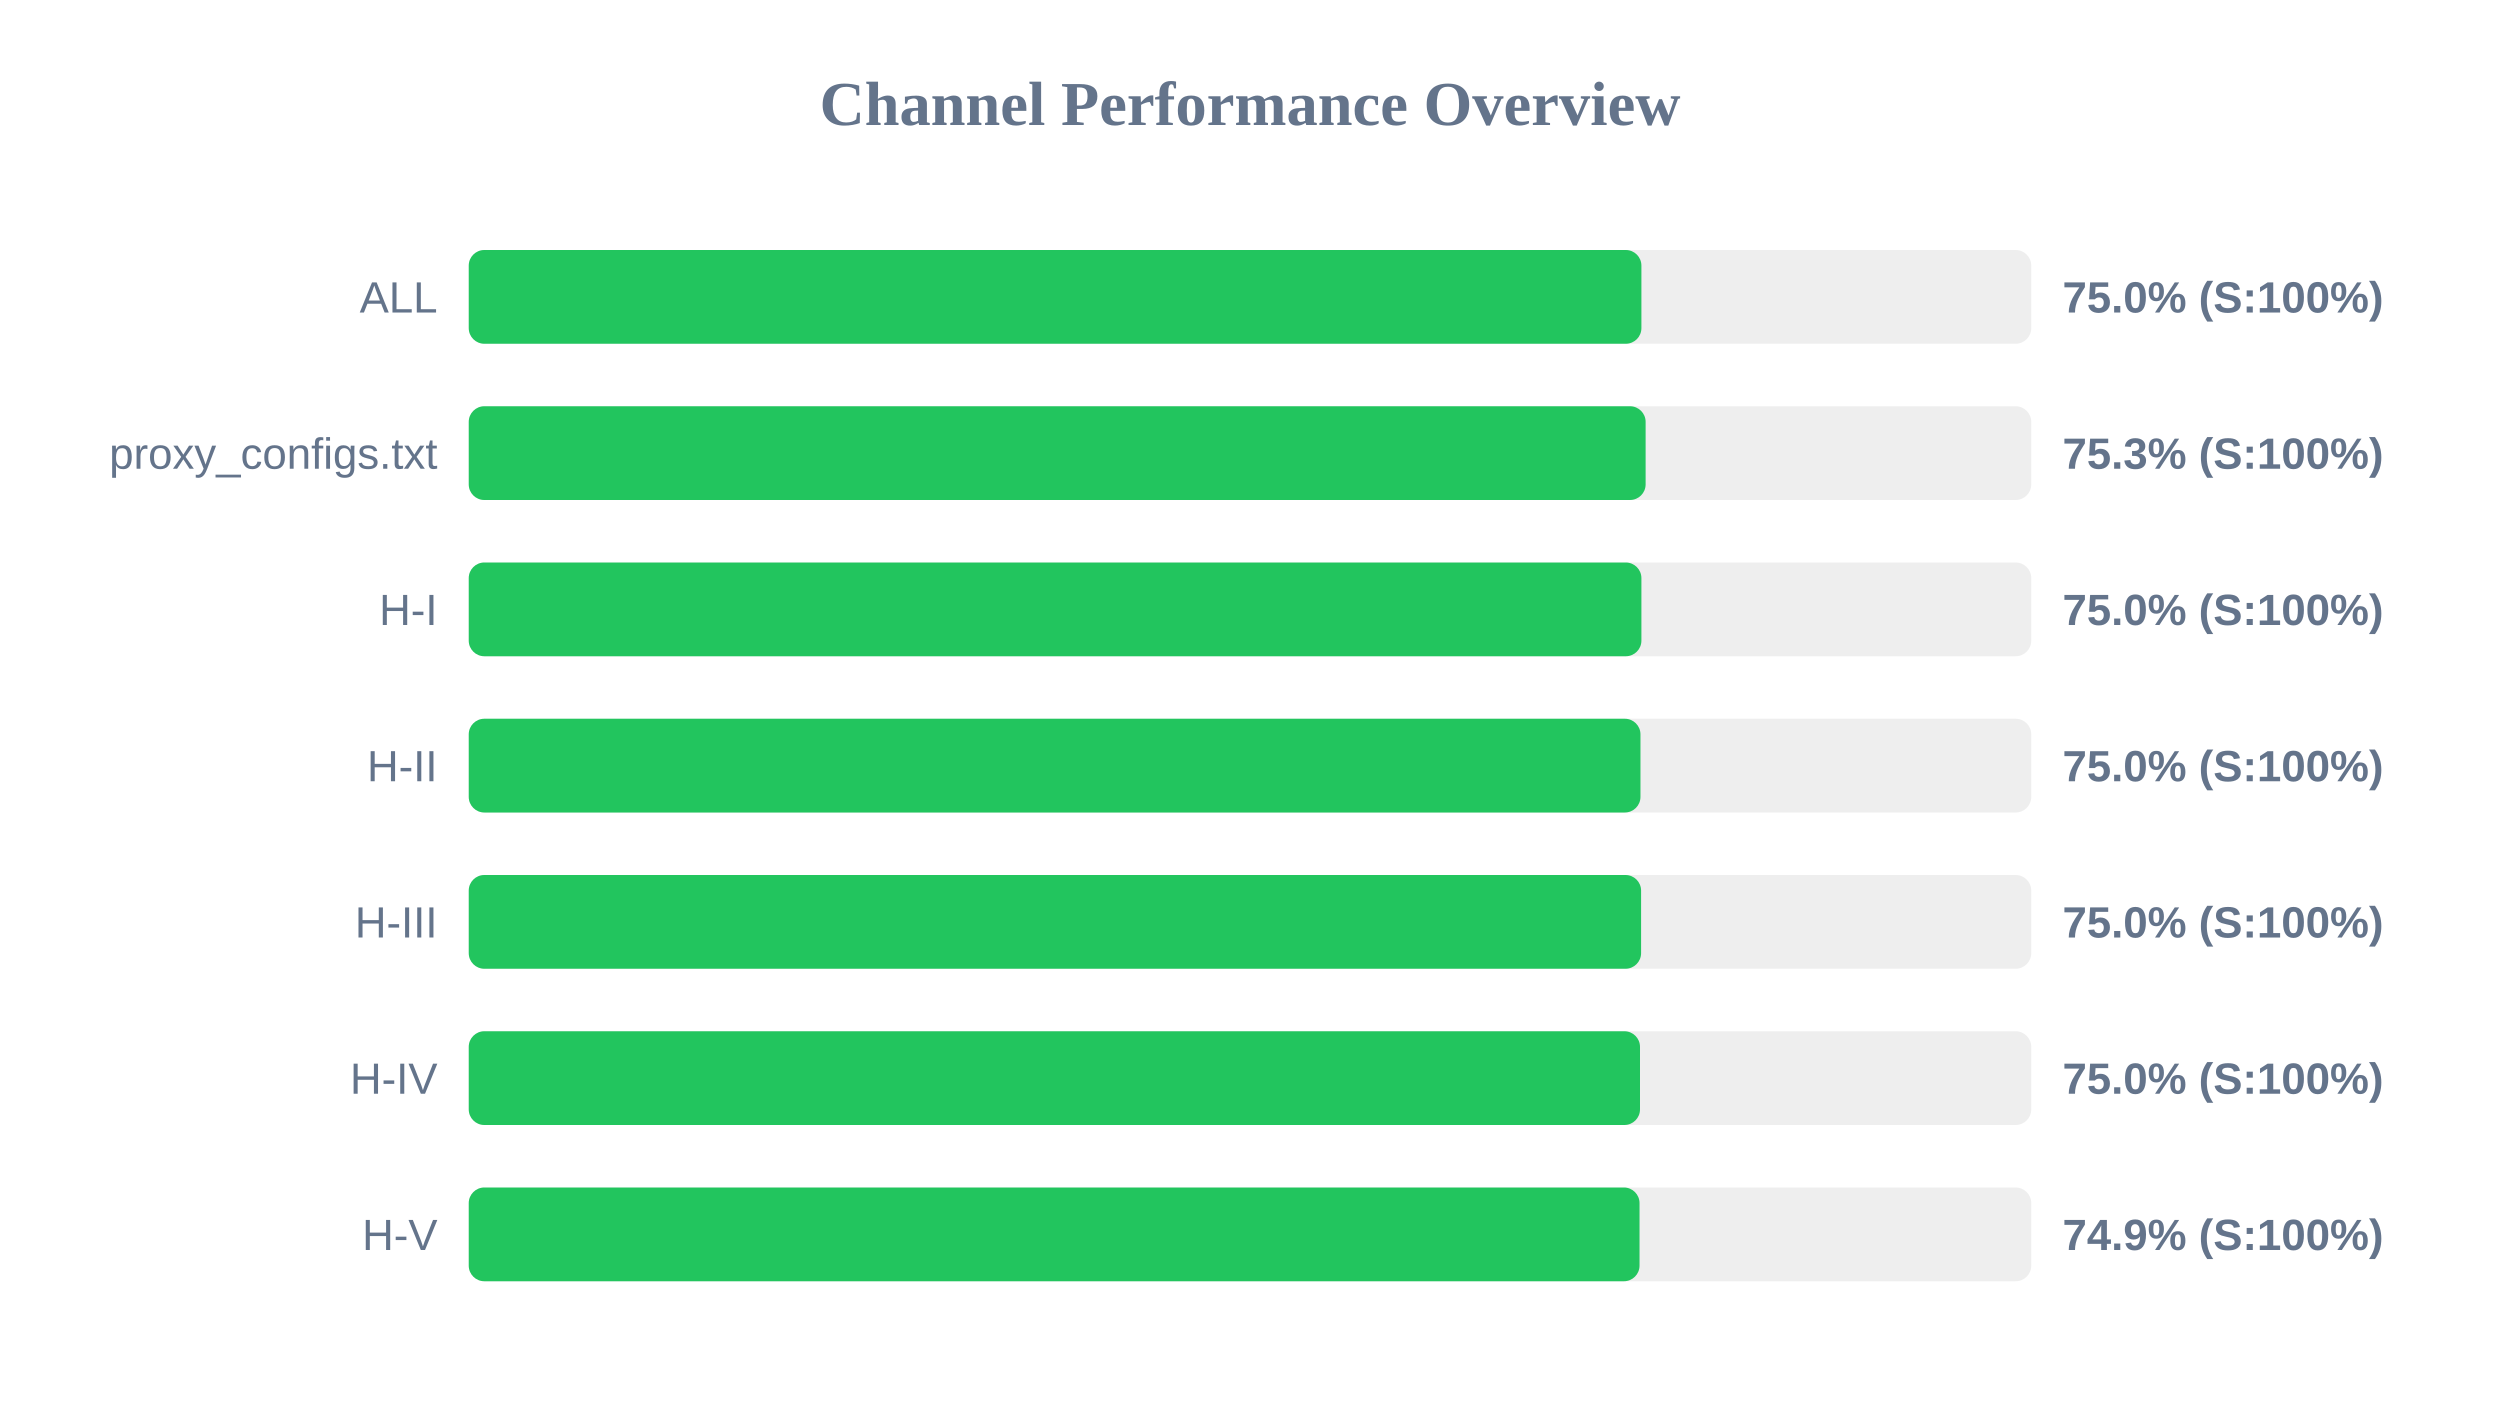
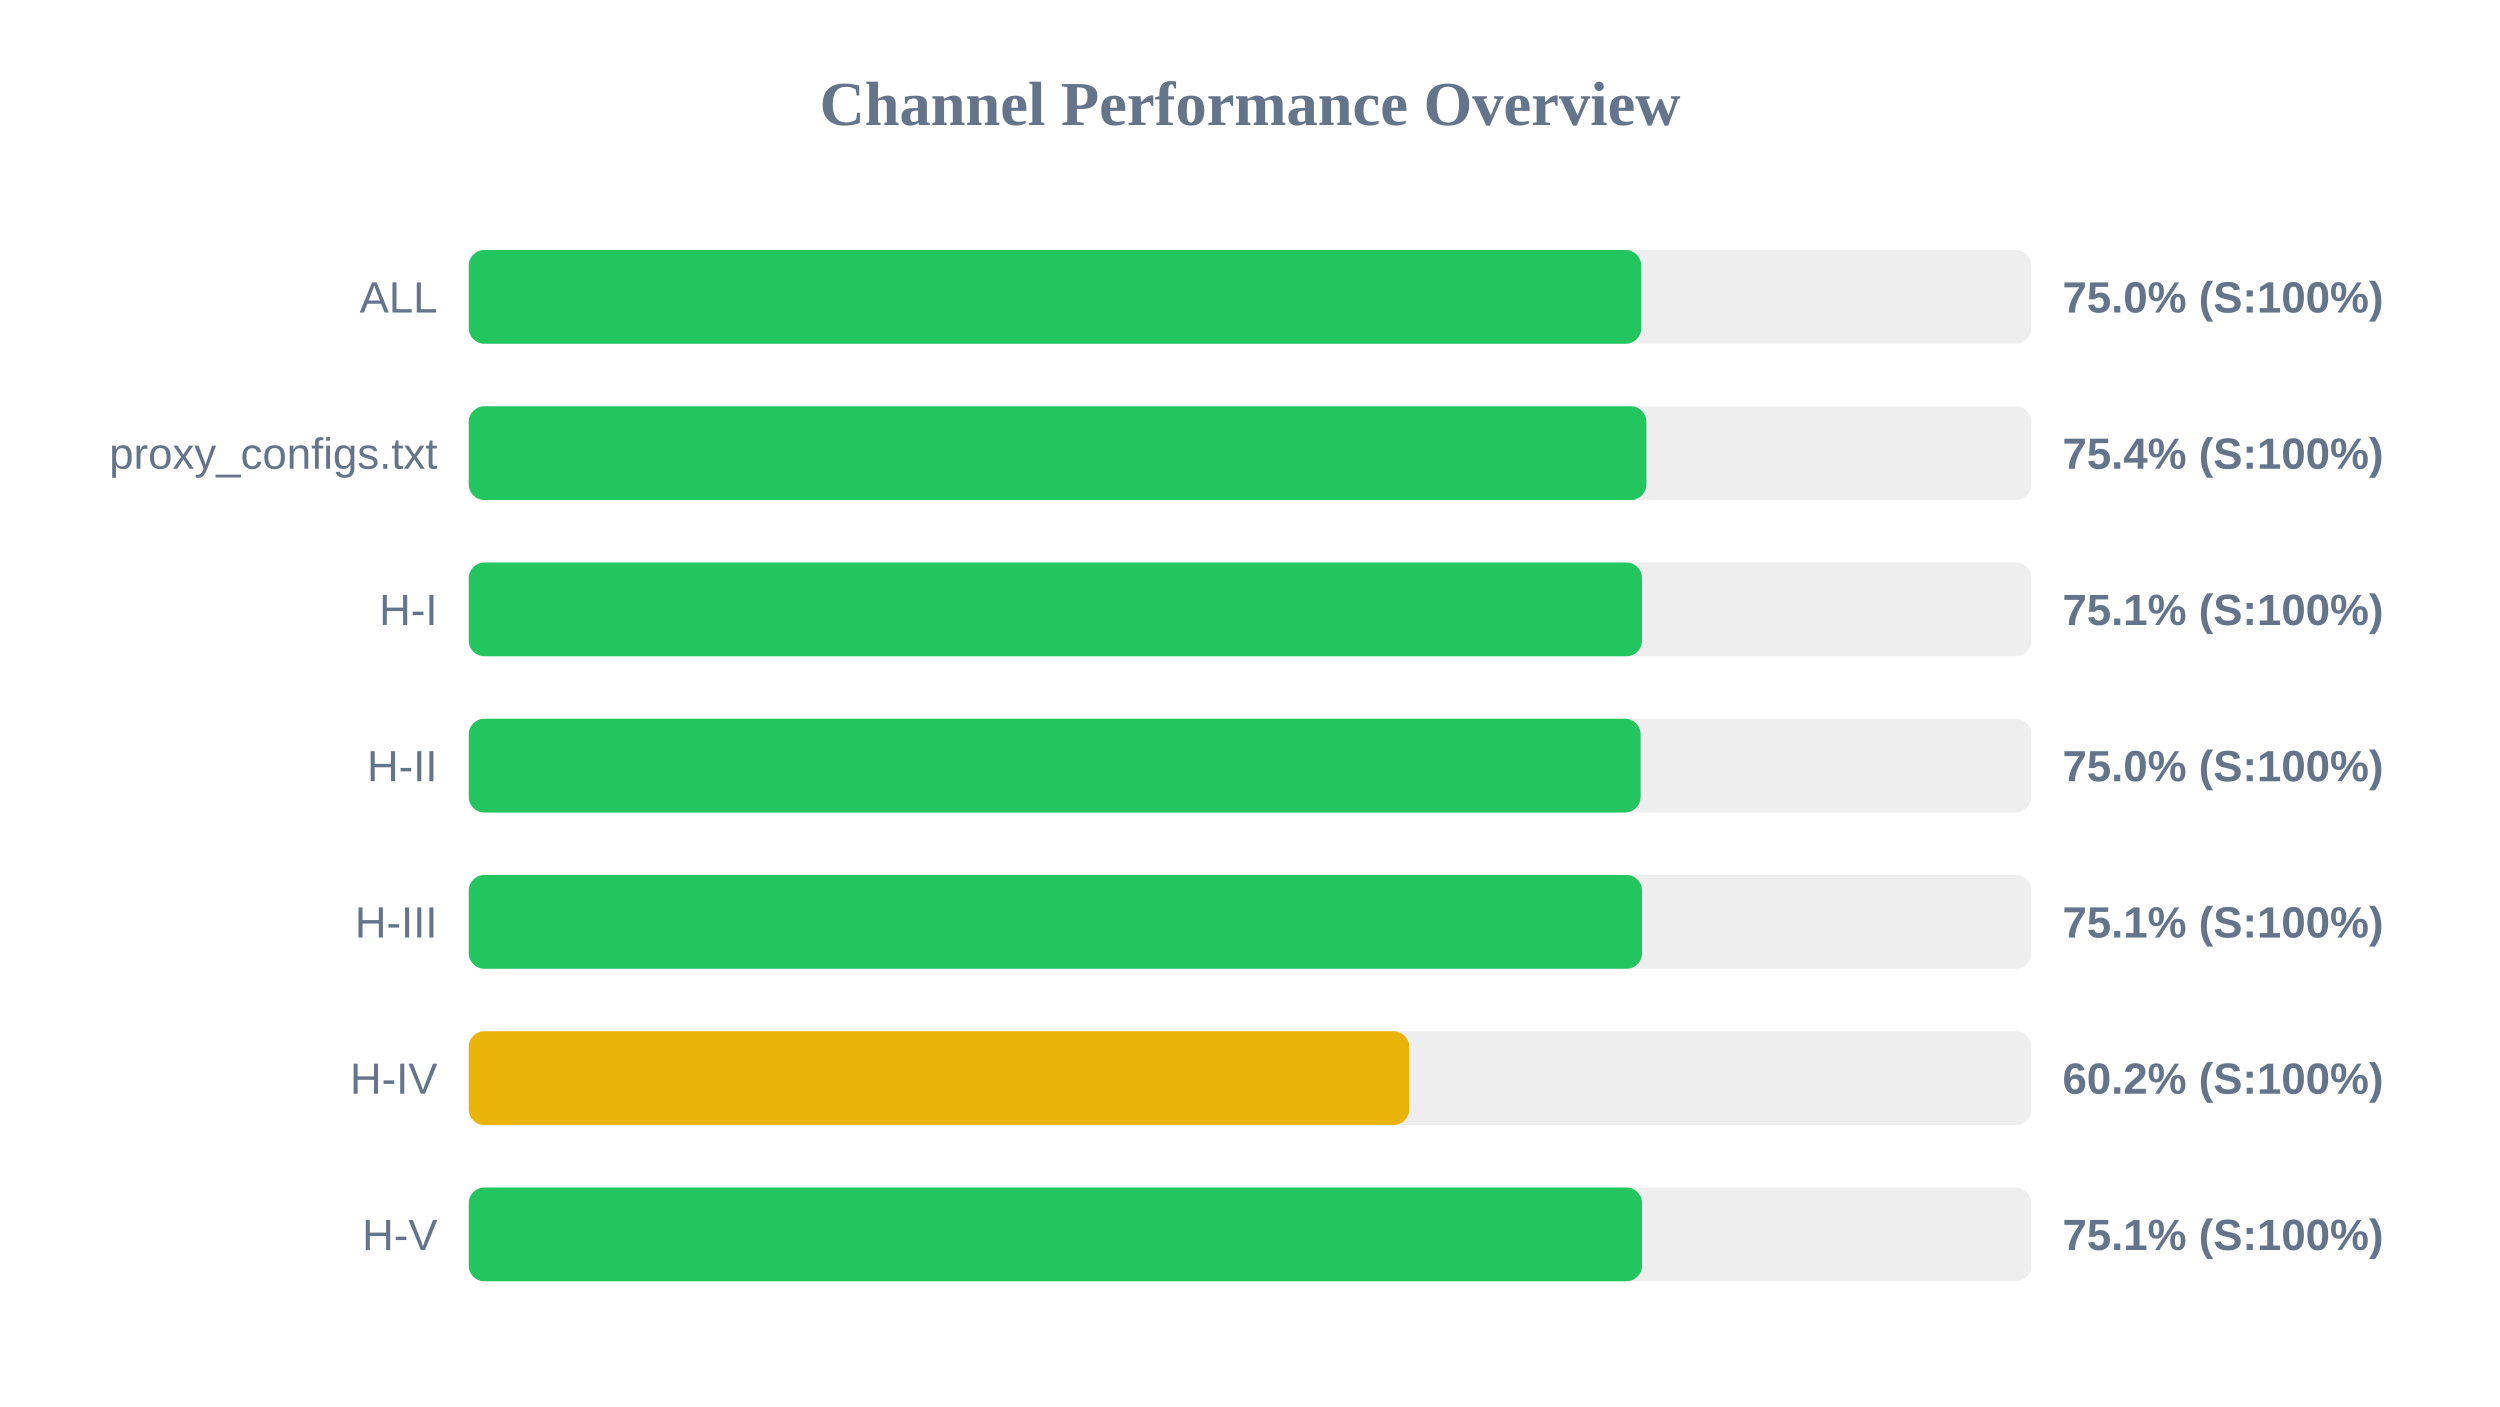
<svg xmlns="http://www.w3.org/2000/svg" width="800" height="450" version="1.1">
  <style>
        .row { font: 14px Arial; fill: #64748b; }
        .score { font: bold 14px Arial; fill: #64748b; }
    </style>
  <text x="400" y="40" text-anchor="middle" font-size="20px" font-weight="bold" fill="#64748b">Channel Performance Overview</text>
  <rect x="150" y="80" width="500" height="30" fill="#eee" rx="5" />
-   <rect x="150" y="80" width="375.25" height="30" fill="#22c55e" rx="5" />
+   <rect x="150" y="80" width="375.2" height="30" fill="#22c55e" rx="5" />
  <text x="140" y="100" text-anchor="end" class="row">ALL</text>
  <text x="660" y="100" text-anchor="start" class="score">75.0% (S:100%)</text>
  <rect x="150" y="130" width="500" height="30" fill="#eee" rx="5" />
-   <rect x="150" y="130" width="376.6" height="30" fill="#22c55e" rx="5" />
+   <rect x="150" y="130" width="376.85" height="30" fill="#22c55e" rx="5" />
  <text x="140" y="150" text-anchor="end" class="row">proxy_configs.txt</text>
-   <text x="660" y="150" text-anchor="start" class="score">75.3% (S:100%)</text>
+   <text x="660" y="150" text-anchor="start" class="score">75.4% (S:100%)</text>
  <rect x="150" y="180" width="500" height="30" fill="#eee" rx="5" />
-   <rect x="150" y="180" width="375.25" height="30" fill="#22c55e" rx="5" />
+   <rect x="150" y="180" width="375.45" height="30" fill="#22c55e" rx="5" />
  <text x="140" y="200" text-anchor="end" class="row">H-I</text>
-   <text x="660" y="200" text-anchor="start" class="score">75.0% (S:100%)</text>
+   <text x="660" y="200" text-anchor="start" class="score">75.1% (S:100%)</text>
  <rect x="150" y="230" width="500" height="30" fill="#eee" rx="5" />
-   <rect x="150" y="230" width="374.95" height="30" fill="#22c55e" rx="5" />
+   <rect x="150" y="230" width="375.0" height="30" fill="#22c55e" rx="5" />
  <text x="140" y="250" text-anchor="end" class="row">H-II</text>
  <text x="660" y="250" text-anchor="start" class="score">75.0% (S:100%)</text>
  <rect x="150" y="280" width="500" height="30" fill="#eee" rx="5" />
-   <rect x="150" y="280" width="375.15" height="30" fill="#22c55e" rx="5" />
+   <rect x="150" y="280" width="375.45" height="30" fill="#22c55e" rx="5" />
  <text x="140" y="300" text-anchor="end" class="row">H-III</text>
-   <text x="660" y="300" text-anchor="start" class="score">75.0% (S:100%)</text>
+   <text x="660" y="300" text-anchor="start" class="score">75.1% (S:100%)</text>
  <rect x="150" y="330" width="500" height="30" fill="#eee" rx="5" />
-   <rect x="150" y="330" width="374.8" height="30" fill="#22c55e" rx="5" />
+   <rect x="150" y="330" width="300.95" height="30" fill="#eab308" rx="5" />
  <text x="140" y="350" text-anchor="end" class="row">H-IV</text>
-   <text x="660" y="350" text-anchor="start" class="score">75.0% (S:100%)</text>
+   <text x="660" y="350" text-anchor="start" class="score">60.2% (S:100%)</text>
  <rect x="150" y="380" width="500" height="30" fill="#eee" rx="5" />
-   <rect x="150" y="380" width="374.65" height="30" fill="#22c55e" rx="5" />
+   <rect x="150" y="380" width="375.45" height="30" fill="#22c55e" rx="5" />
  <text x="140" y="400" text-anchor="end" class="row">H-V</text>
-   <text x="660" y="400" text-anchor="start" class="score">74.9% (S:100%)</text>
+   <text x="660" y="400" text-anchor="start" class="score">75.1% (S:100%)</text>
</svg>
